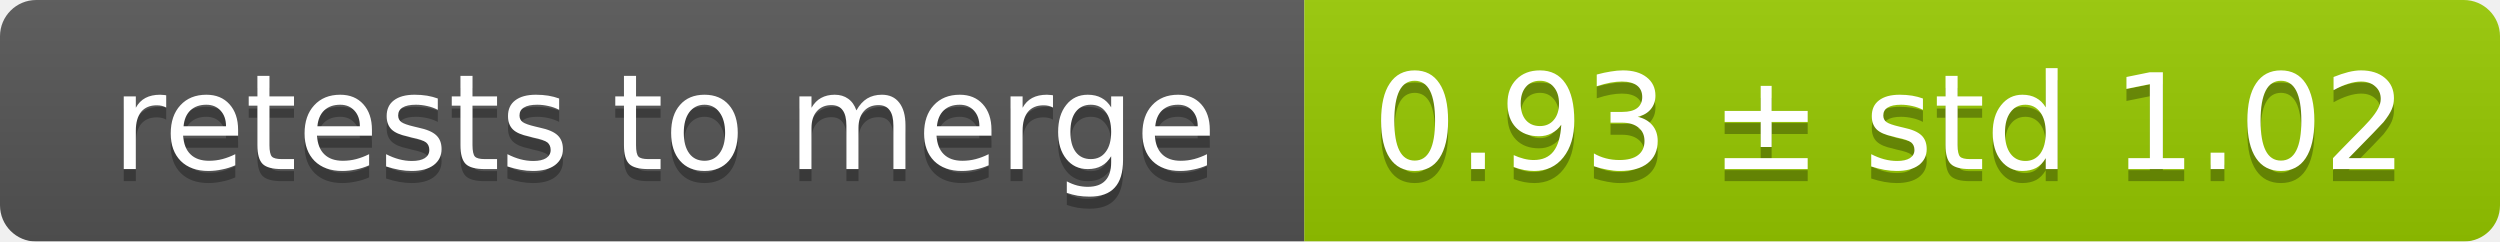
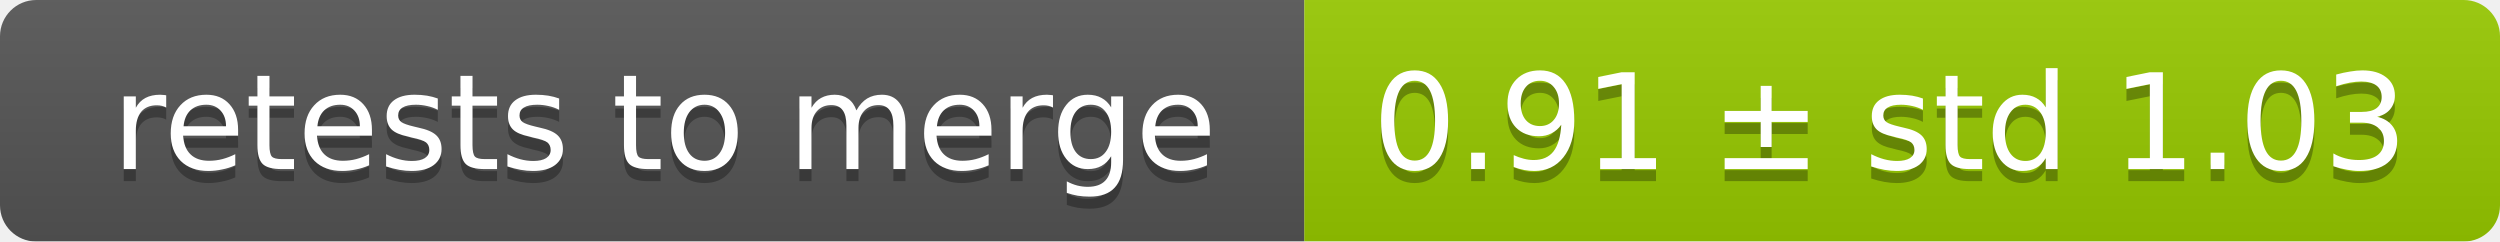
<svg xmlns="http://www.w3.org/2000/svg" width="207" height="20">
  <linearGradient id="smooth" x2="0" y2="100%">
    <stop offset="0" stop-color="#bbb" stop-opacity=".1" />
    <stop offset="1" stop-opacity=".1" />
  </linearGradient>
  <mask id="round">
    <rect width="207" height="20" rx="3" fill="#fff" />
  </mask>
  <g mask="url(#round)">
    <rect width="108" height="20" fill="#555" />
    <rect x="108" width="99" height="20" fill="#97ca00" />
    <rect width="207" height="20" fill="url(#smooth)" />
  </g>
  <g fill="#fff" text-anchor="middle" font-family="DejaVu Sans,Verdana,Geneva,sans-serif" font-size="11">
    <text x="55" y="15" fill="#010101" fill-opacity=".3">retests to merge</text>
    <text x="55" y="14">retests to merge</text>
-     <text x="156.5" y="15" fill="#010101" fill-opacity=".3">0.93 ± std 1.02</text>
-     <text x="156.5" y="14">0.93 ± std 1.02</text>
+     <text x="156.5" y="15" fill="#010101" fill-opacity=".3">0.91 ± std 1.03</text>
+     <text x="156.5" y="14">0.91 ± std 1.03</text>
  </g>
</svg>
